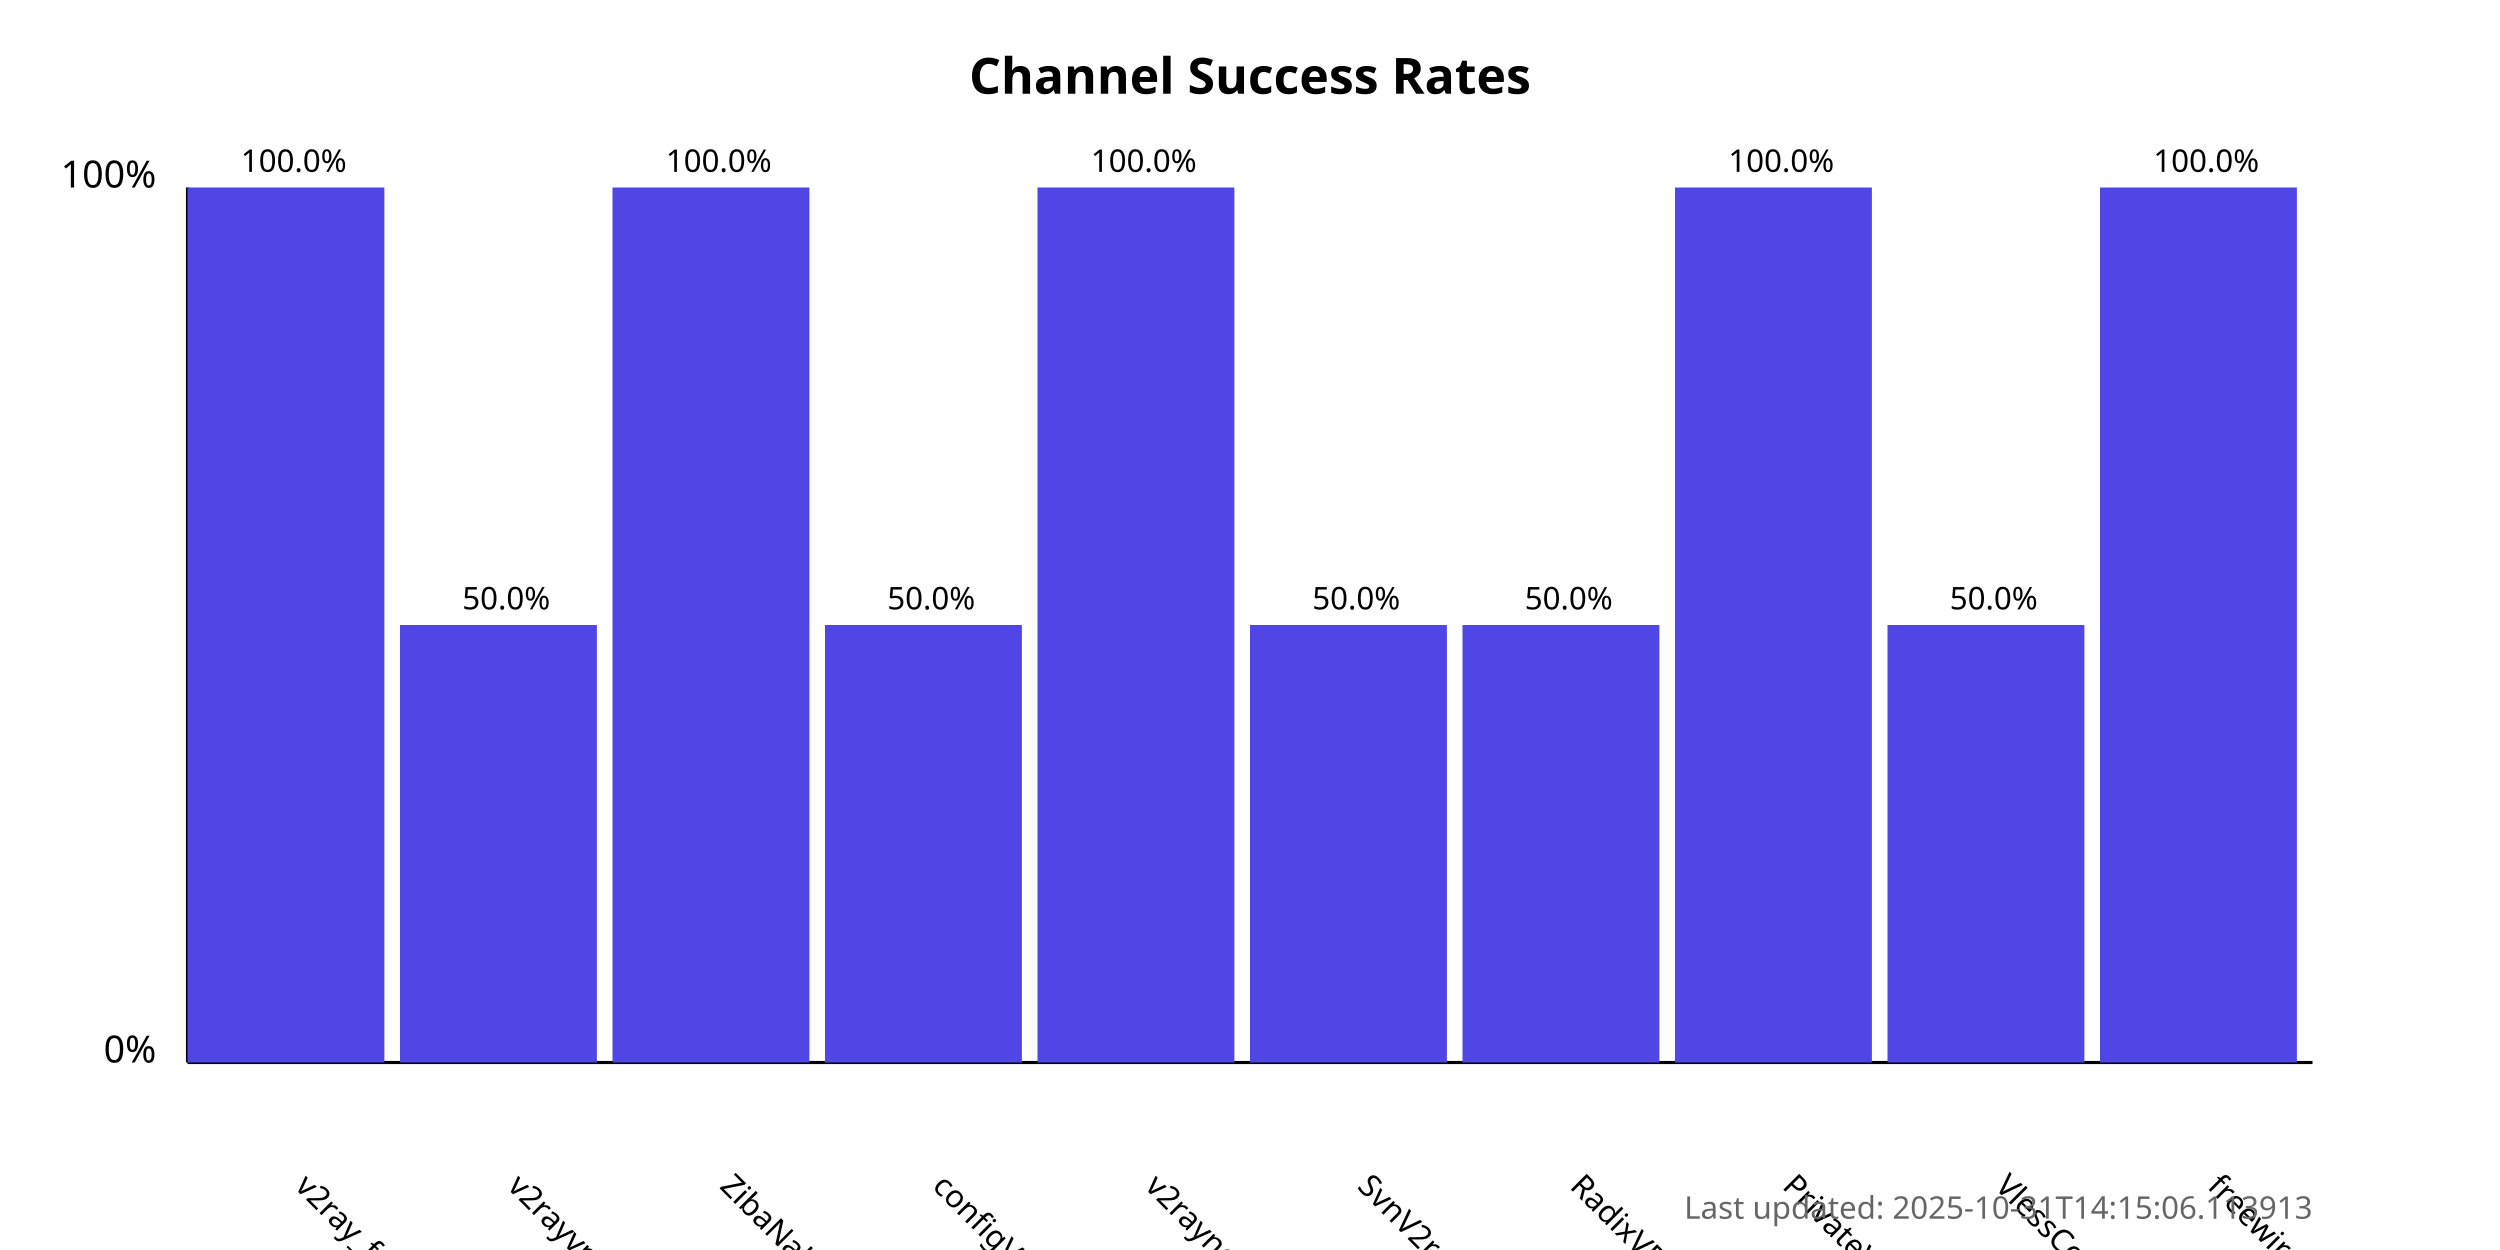
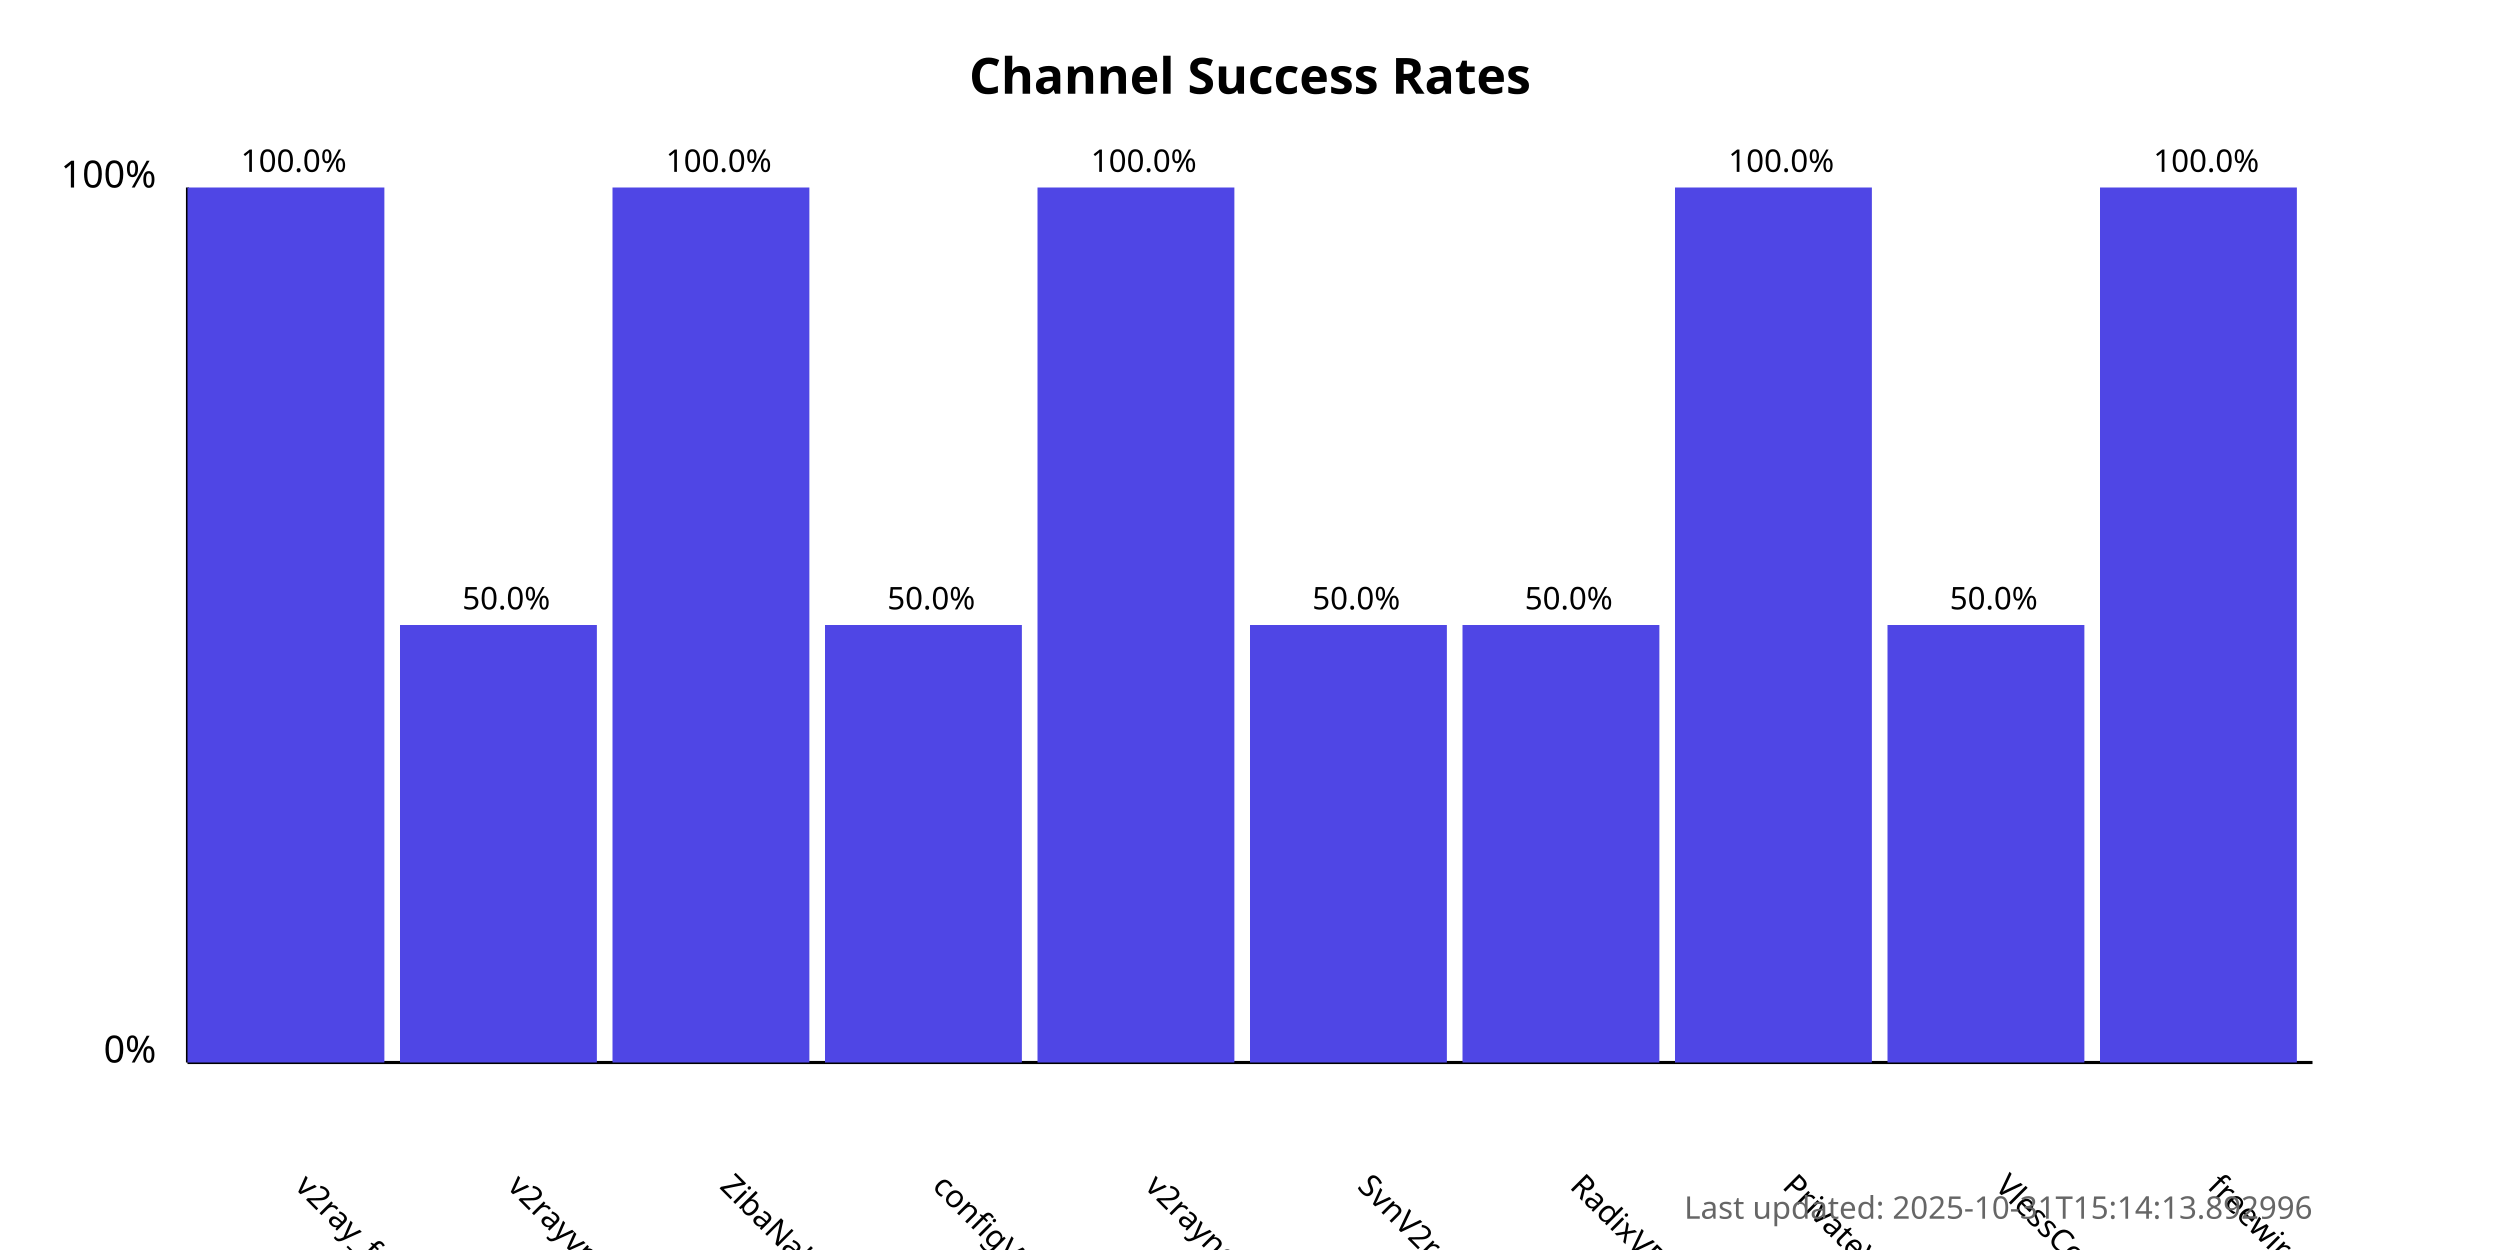
<svg xmlns="http://www.w3.org/2000/svg" width="800" height="400">
  <style>
            .chart-title { font: bold 16px sans-serif; }
            .axis-label { font: 12px sans-serif; }
            .tick-label { font: 10px sans-serif; }
            .bar { fill: #4f46e5; }
            .bar:hover { fill: #6366f1; }
            .timestamp { font: 10px sans-serif; fill: #666; }
        </style>
  <text x="400.0" y="30" text-anchor="middle" class="chart-title">
            Channel Success Rates
        </text>
  <line x1="60" y1="340" x2="60" y2="60" stroke="black" stroke-width="1" />
  <line x1="60" y1="340" x2="740" y2="340" stroke="black" stroke-width="1" />
  <text x="50" y="340" text-anchor="end" class="axis-label">0%</text>
  <text x="50" y="60" text-anchor="end" class="axis-label">100%</text>
  <g>
    <rect x="60" y="60.0" width="63.0" height="280.0" class="bar" />
    <text x="94.0" y="380" transform="rotate(45, 94.0, 380)" text-anchor="start" class="tick-label">
                v2ray_free_conf
            </text>
    <text x="94.0" y="55.0" text-anchor="middle" class="tick-label">
                100.0%
            </text>
  </g>
  <g>
    <rect x="128.0" y="200.0" width="63.0" height="140.0" class="bar" />
    <text x="162.0" y="380" transform="rotate(45, 162.0, 380)" text-anchor="start" class="tick-label">
                v2rayvpno
            </text>
    <text x="162.0" y="195.0" text-anchor="middle" class="tick-label">
                50.0%
            </text>
  </g>
  <g>
    <rect x="196.0" y="60.0" width="63.0" height="280.0" class="bar" />
    <text x="230.0" y="380" transform="rotate(45, 230.0, 380)" text-anchor="start" class="tick-label">
                ZibaNabz
            </text>
    <text x="230.0" y="55.0" text-anchor="middle" class="tick-label">
                100.0%
            </text>
  </g>
  <g>
    <rect x="264.0" y="200.0" width="63.0" height="140.0" class="bar" />
    <text x="298.0" y="380" transform="rotate(45, 298.0, 380)" text-anchor="start" class="tick-label">
                configV2rayForFree
            </text>
    <text x="298.0" y="195.0" text-anchor="middle" class="tick-label">
                50.0%
            </text>
  </g>
  <g>
    <rect x="332.0" y="60.0" width="63.0" height="280.0" class="bar" />
    <text x="366.0" y="380" transform="rotate(45, 366.0, 380)" text-anchor="start" class="tick-label">
                v2rayngvpn
            </text>
    <text x="366.0" y="55.0" text-anchor="middle" class="tick-label">
                100.0%
            </text>
  </g>
  <g>
    <rect x="400.0" y="200.0" width="63.0" height="140.0" class="bar" />
    <text x="434.0" y="380" transform="rotate(45, 434.0, 380)" text-anchor="start" class="tick-label">
                SvnV2ray
            </text>
    <text x="434.0" y="195.0" text-anchor="middle" class="tick-label">
                50.0%
            </text>
  </g>
  <g>
    <rect x="468.0" y="200.0" width="63.0" height="140.0" class="bar" />
    <text x="502.0" y="380" transform="rotate(45, 502.0, 380)" text-anchor="start" class="tick-label">
                RadixVPN
            </text>
    <text x="502.0" y="195.0" text-anchor="middle" class="tick-label">
                50.0%
            </text>
  </g>
  <g>
    <rect x="536.0" y="60.0" width="63.0" height="280.0" class="bar" />
    <text x="570.0" y="380" transform="rotate(45, 570.0, 380)" text-anchor="start" class="tick-label">
                PrivateVPNs
            </text>
    <text x="570.0" y="55.0" text-anchor="middle" class="tick-label">
                100.0%
            </text>
  </g>
  <g>
    <rect x="604.0" y="200.0" width="63.0" height="140.0" class="bar" />
    <text x="638.0" y="380" transform="rotate(45, 638.0, 380)" text-anchor="start" class="tick-label">
                VlessConfig
            </text>
    <text x="638.0" y="195.0" text-anchor="middle" class="tick-label">
                50.0%
            </text>
  </g>
  <g>
    <rect x="672.0" y="60.0" width="63.0" height="280.0" class="bar" />
    <text x="706.0" y="380" transform="rotate(45, 706.0, 380)" text-anchor="start" class="tick-label">
                freewireguard
            </text>
    <text x="706.0" y="55.0" text-anchor="middle" class="tick-label">
                100.0%
            </text>
  </g>
  <text x="740" y="390" text-anchor="end" class="timestamp">
-             Last updated: 2025-10-31T14:15:06.113913
+             Last updated: 2025-10-31T15:14:13.892996
        </text>
</svg>
